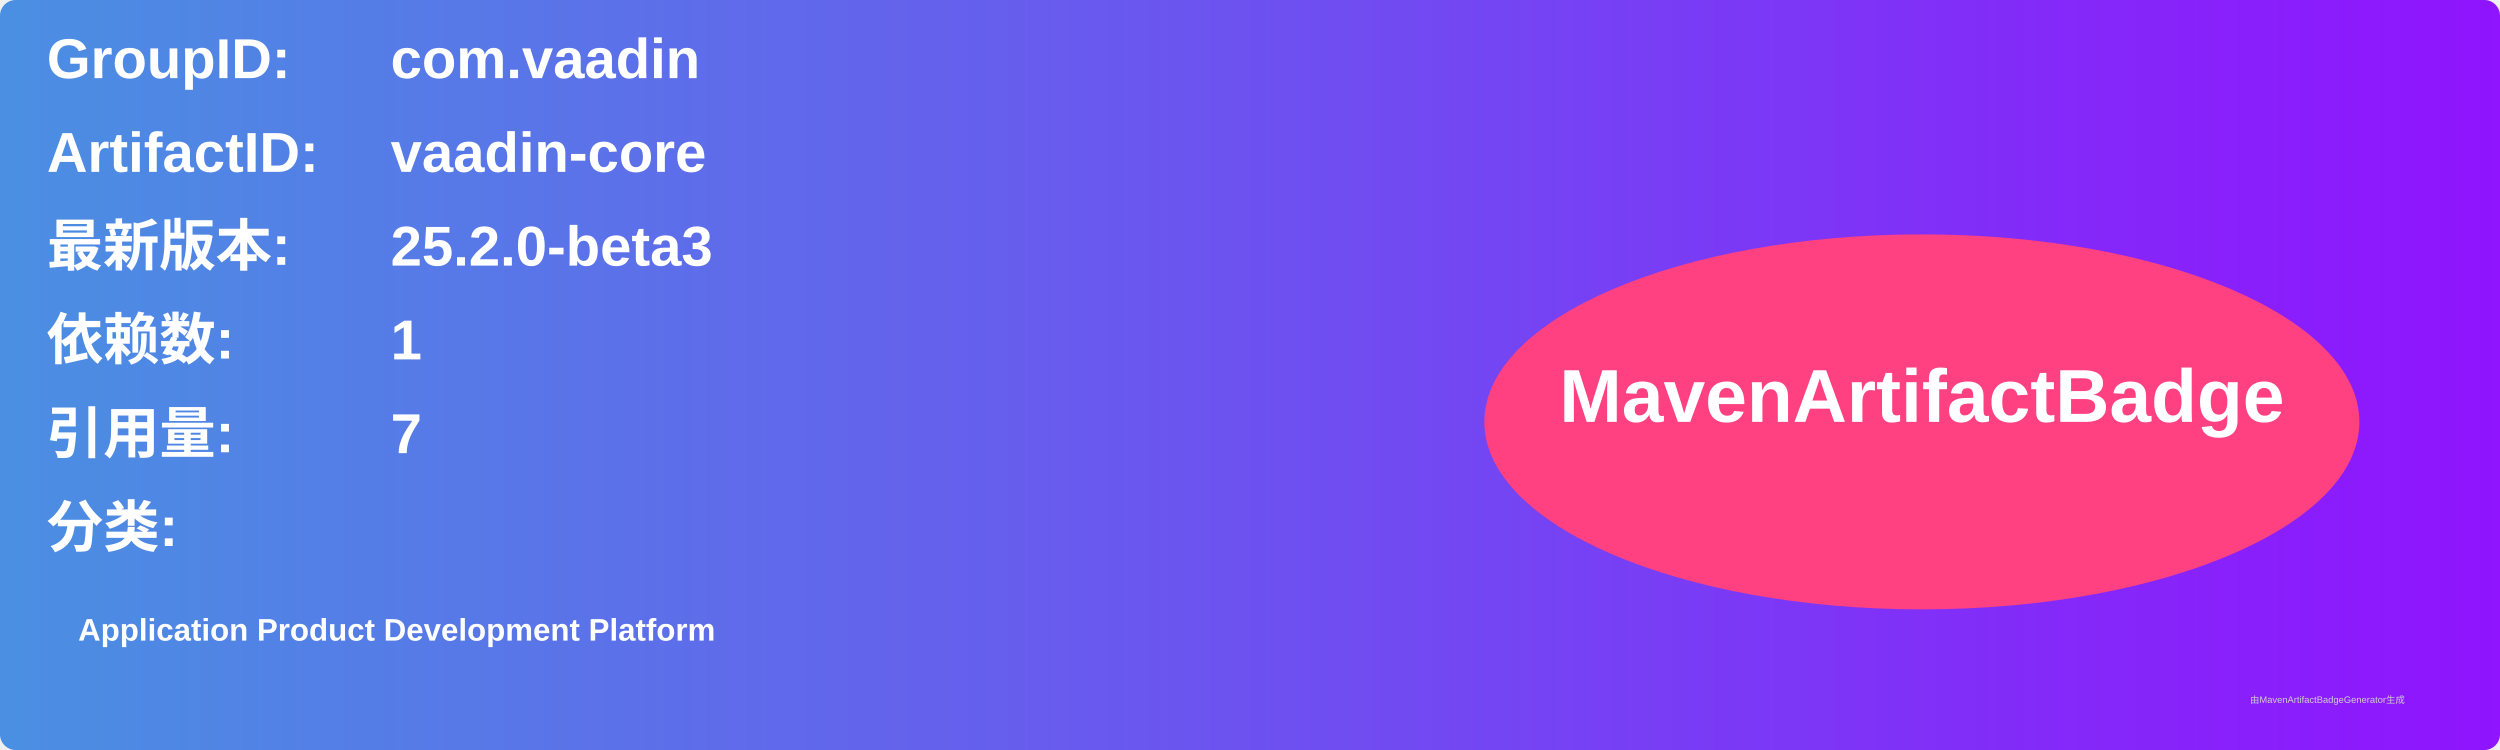
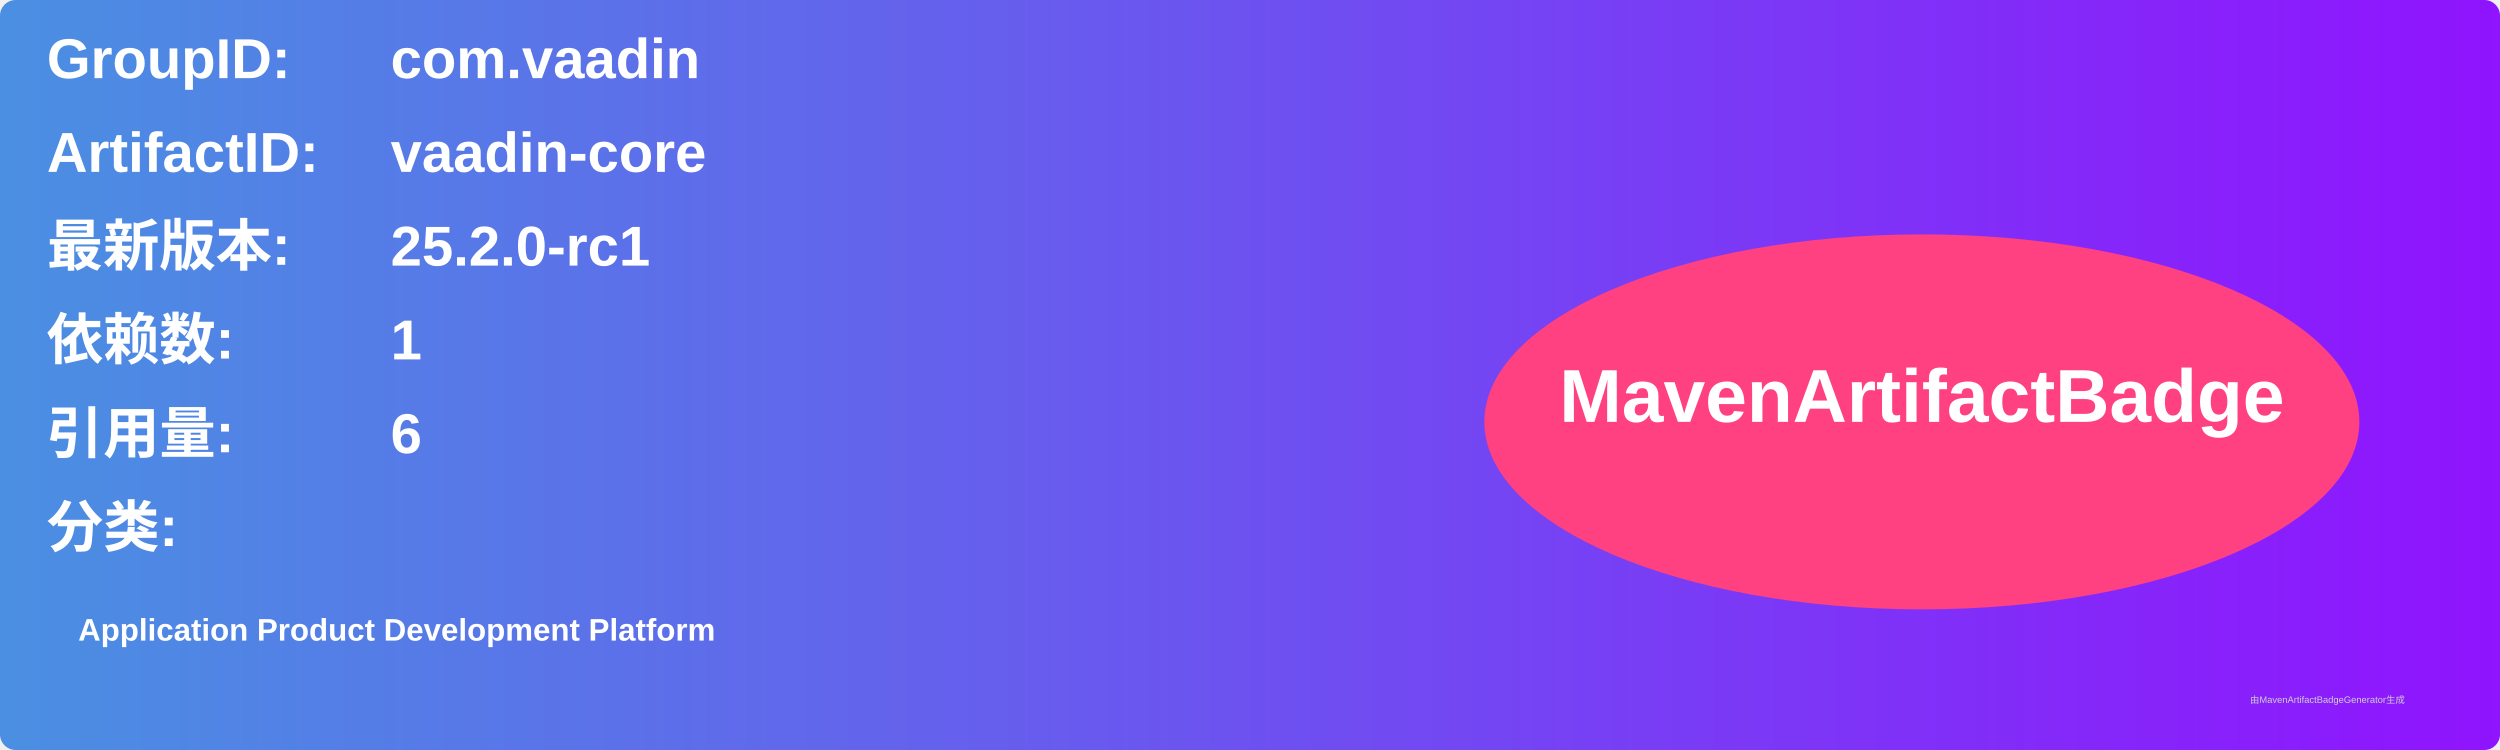
<svg xmlns="http://www.w3.org/2000/svg" width="800" height="240" viewBox="0 0 800 240">
  <linearGradient id="grad" x1="0%" y1="0%" x2="100%" y2="0%">
    <stop offset="0%" stop-color="#4a90e2" />
    <stop offset="100%" stop-color="#9013fe" />
  </linearGradient>
  <rect width="100%" height="100%" rx="5" ry="5" fill="url(#grad)" />
  <g transform="translate(15, 15)">
    <text x="0" y="10" font-family="Arial" font-size="18" fill="white" font-weight="bold" width="260">GroupID:</text>
    <text x="110" y="10" font-family="Arial" font-size="18" fill="white" font-weight="bold" width="460">com.vaadin</text>
    <text x="0" y="40" font-family="Arial" font-size="18" fill="white" font-weight="bold" width="260">ArtifactID:</text>
    <text x="110" y="40" font-family="Arial" font-size="18" fill="white" font-weight="bold" width="460">vaadin-core</text>
    <text x="0" y="70" font-family="Arial" font-size="18" fill="white" font-weight="bold">最新版本:</text>
    <text x="110" y="70" font-family="Arial" font-size="18" fill="white" font-weight="bold">
-       <tspan font-weight="bold">25.2.0-beta3</tspan>
+       <tspan font-weight="bold">25.2.0-rc1</tspan>
    </text>
    <text x="0" y="100" font-family="Arial" font-size="18" fill="white" font-weight="bold">依赖数: </text>
    <text x="110" y="100" font-family="Arial" font-size="18" fill="white">
      <tspan font-weight="bold">1</tspan>
    </text>
    <text x="0" y="130" font-family="Arial" font-size="18" fill="white" font-weight="bold">引用量: </text>
    <text x="110" y="130" font-family="Arial" font-size="18" fill="white">
-       <tspan font-weight="bold">7</tspan>
+       <tspan font-weight="bold">6</tspan>
    </text>
    <text x="0" y="160" font-family="Arial" font-size="18" fill="white" font-weight="bold">分类:</text>
    <text x="10" y="190" font-family="Arial" font-size="10" fill="white">
      <tspan font-weight="bold">Application Product Development Platform</tspan>
    </text>
    <ellipse cx="600" cy="120" rx="140" ry="60" fill="#ff4081" />
    <text x="600" y="120" text-anchor="middle" font-family="Arial" font-size="24" fill="white" font-weight="bold">MavenArtifactBadge</text>
  </g>
  <text x="720" y="225" font-family="Arial" font-size="3" fill="#d0d0d0">由MavenArtifactBadgeGenerator生成</text>
</svg>
